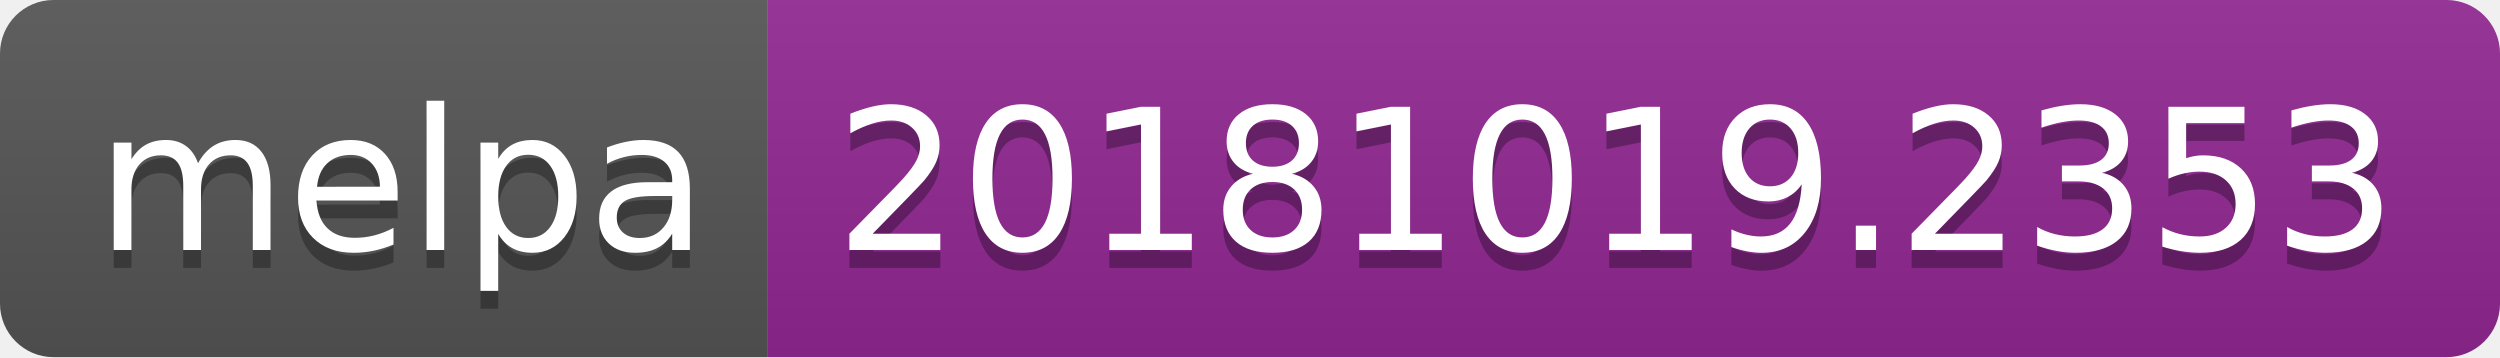
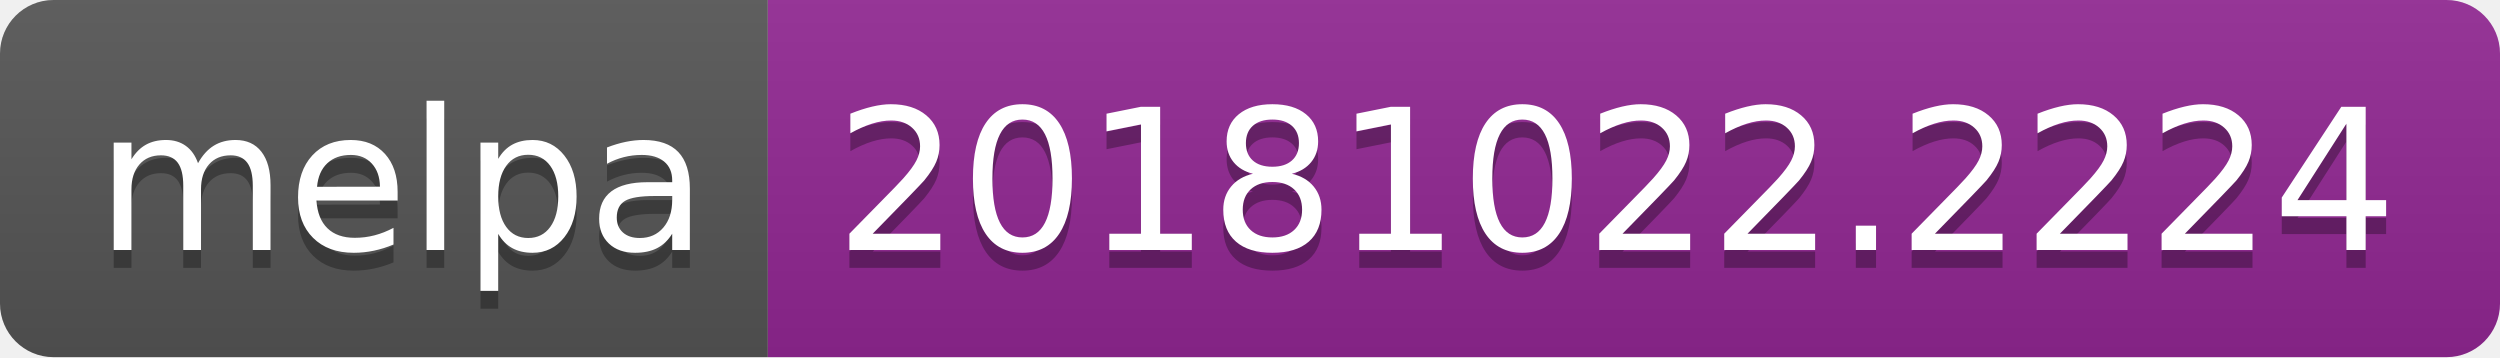
<svg xmlns="http://www.w3.org/2000/svg" width="140" height="20">
  <linearGradient id="b" x2="0" y2="100%">
    <stop offset="0" stop-color="#bbb" stop-opacity=".1" />
    <stop offset="1" stop-opacity=".1" />
  </linearGradient>
  <clipPath id="a">
    <rect width="140" height="20" rx="3" fill="#fff" />
  </clipPath>
  <g clip-path="url(#a)">
    <path fill="#555" d="M0 0h43v20H0z" />
    <path fill="#922793" d="M43 0h97v20H43z" />
    <path fill="url(#b)" d="M0 0h140v20H0z" />
  </g>
  <g fill="#fff" text-anchor="middle" font-family="DejaVu Sans,Verdana,Geneva,sans-serif" font-size="110">
    <text x="225" y="150" fill="#010101" fill-opacity=".3" transform="scale(.1)" textLength="330">melpa</text>
    <text x="225" y="140" transform="scale(.1)" textLength="330">melpa</text>
-     <text x="905" y="150" fill="#010101" fill-opacity=".3" transform="scale(.1)" textLength="870">20181019.2353</text>
-     <text x="905" y="140" transform="scale(.1)" textLength="870">20181019.2353</text>
+     <text x="905" y="150" fill="#010101" fill-opacity=".3" transform="scale(.1)" textLength="870">20181022.2224</text>
+     <text x="905" y="140" transform="scale(.1)" textLength="870">20181022.2224</text>
  </g>
</svg>
